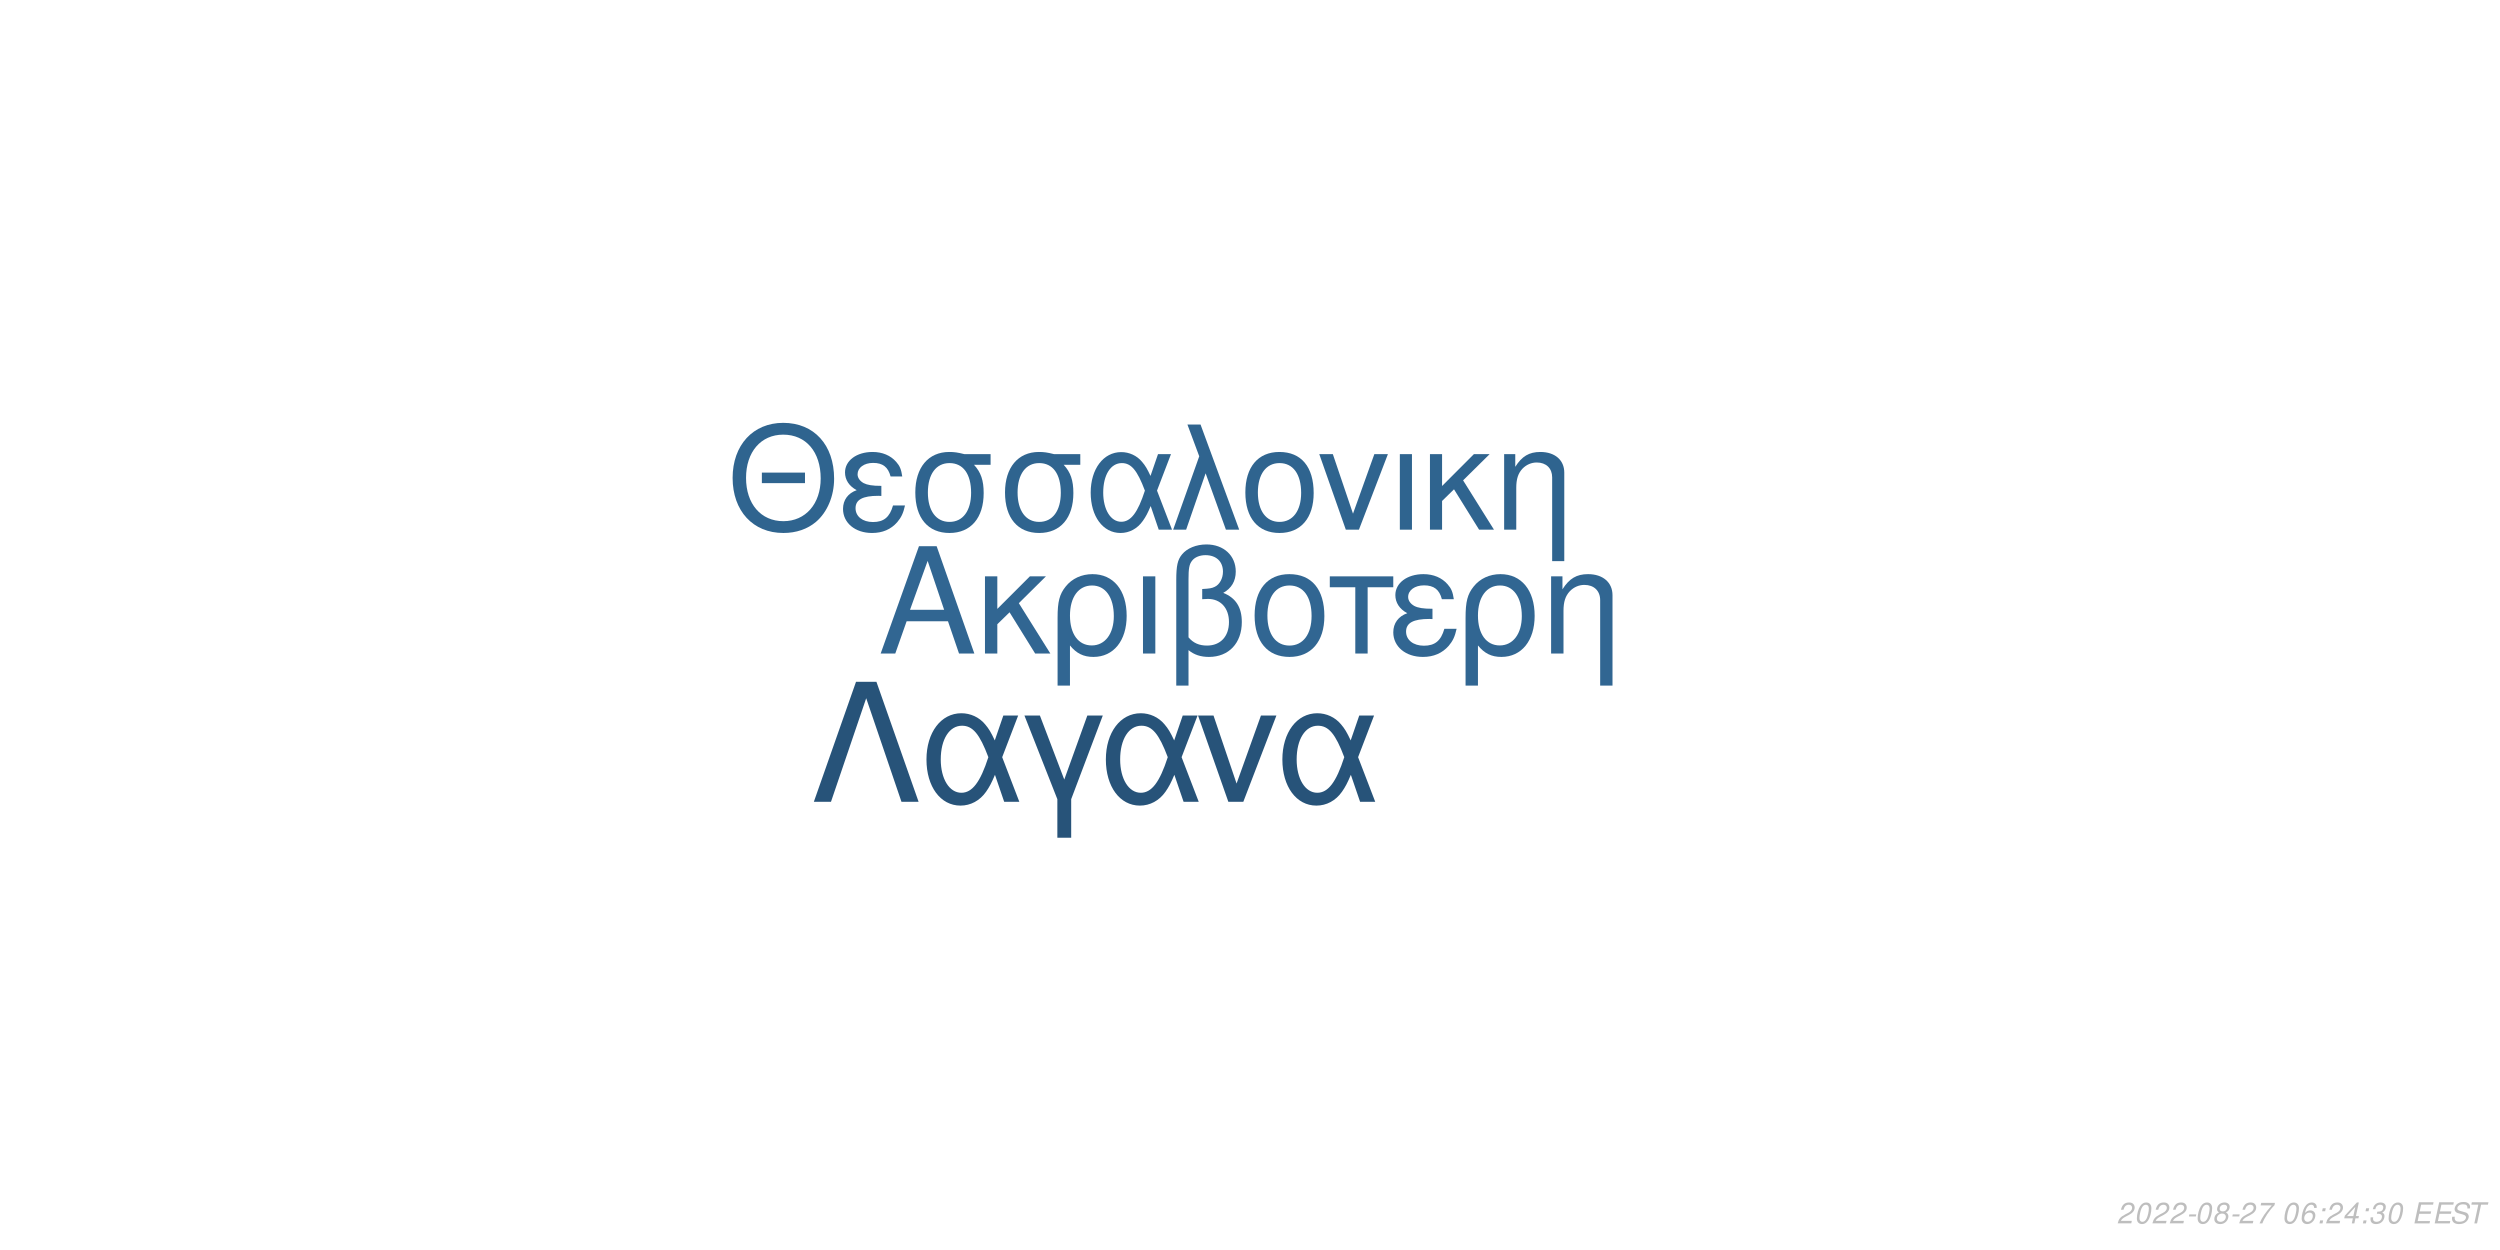
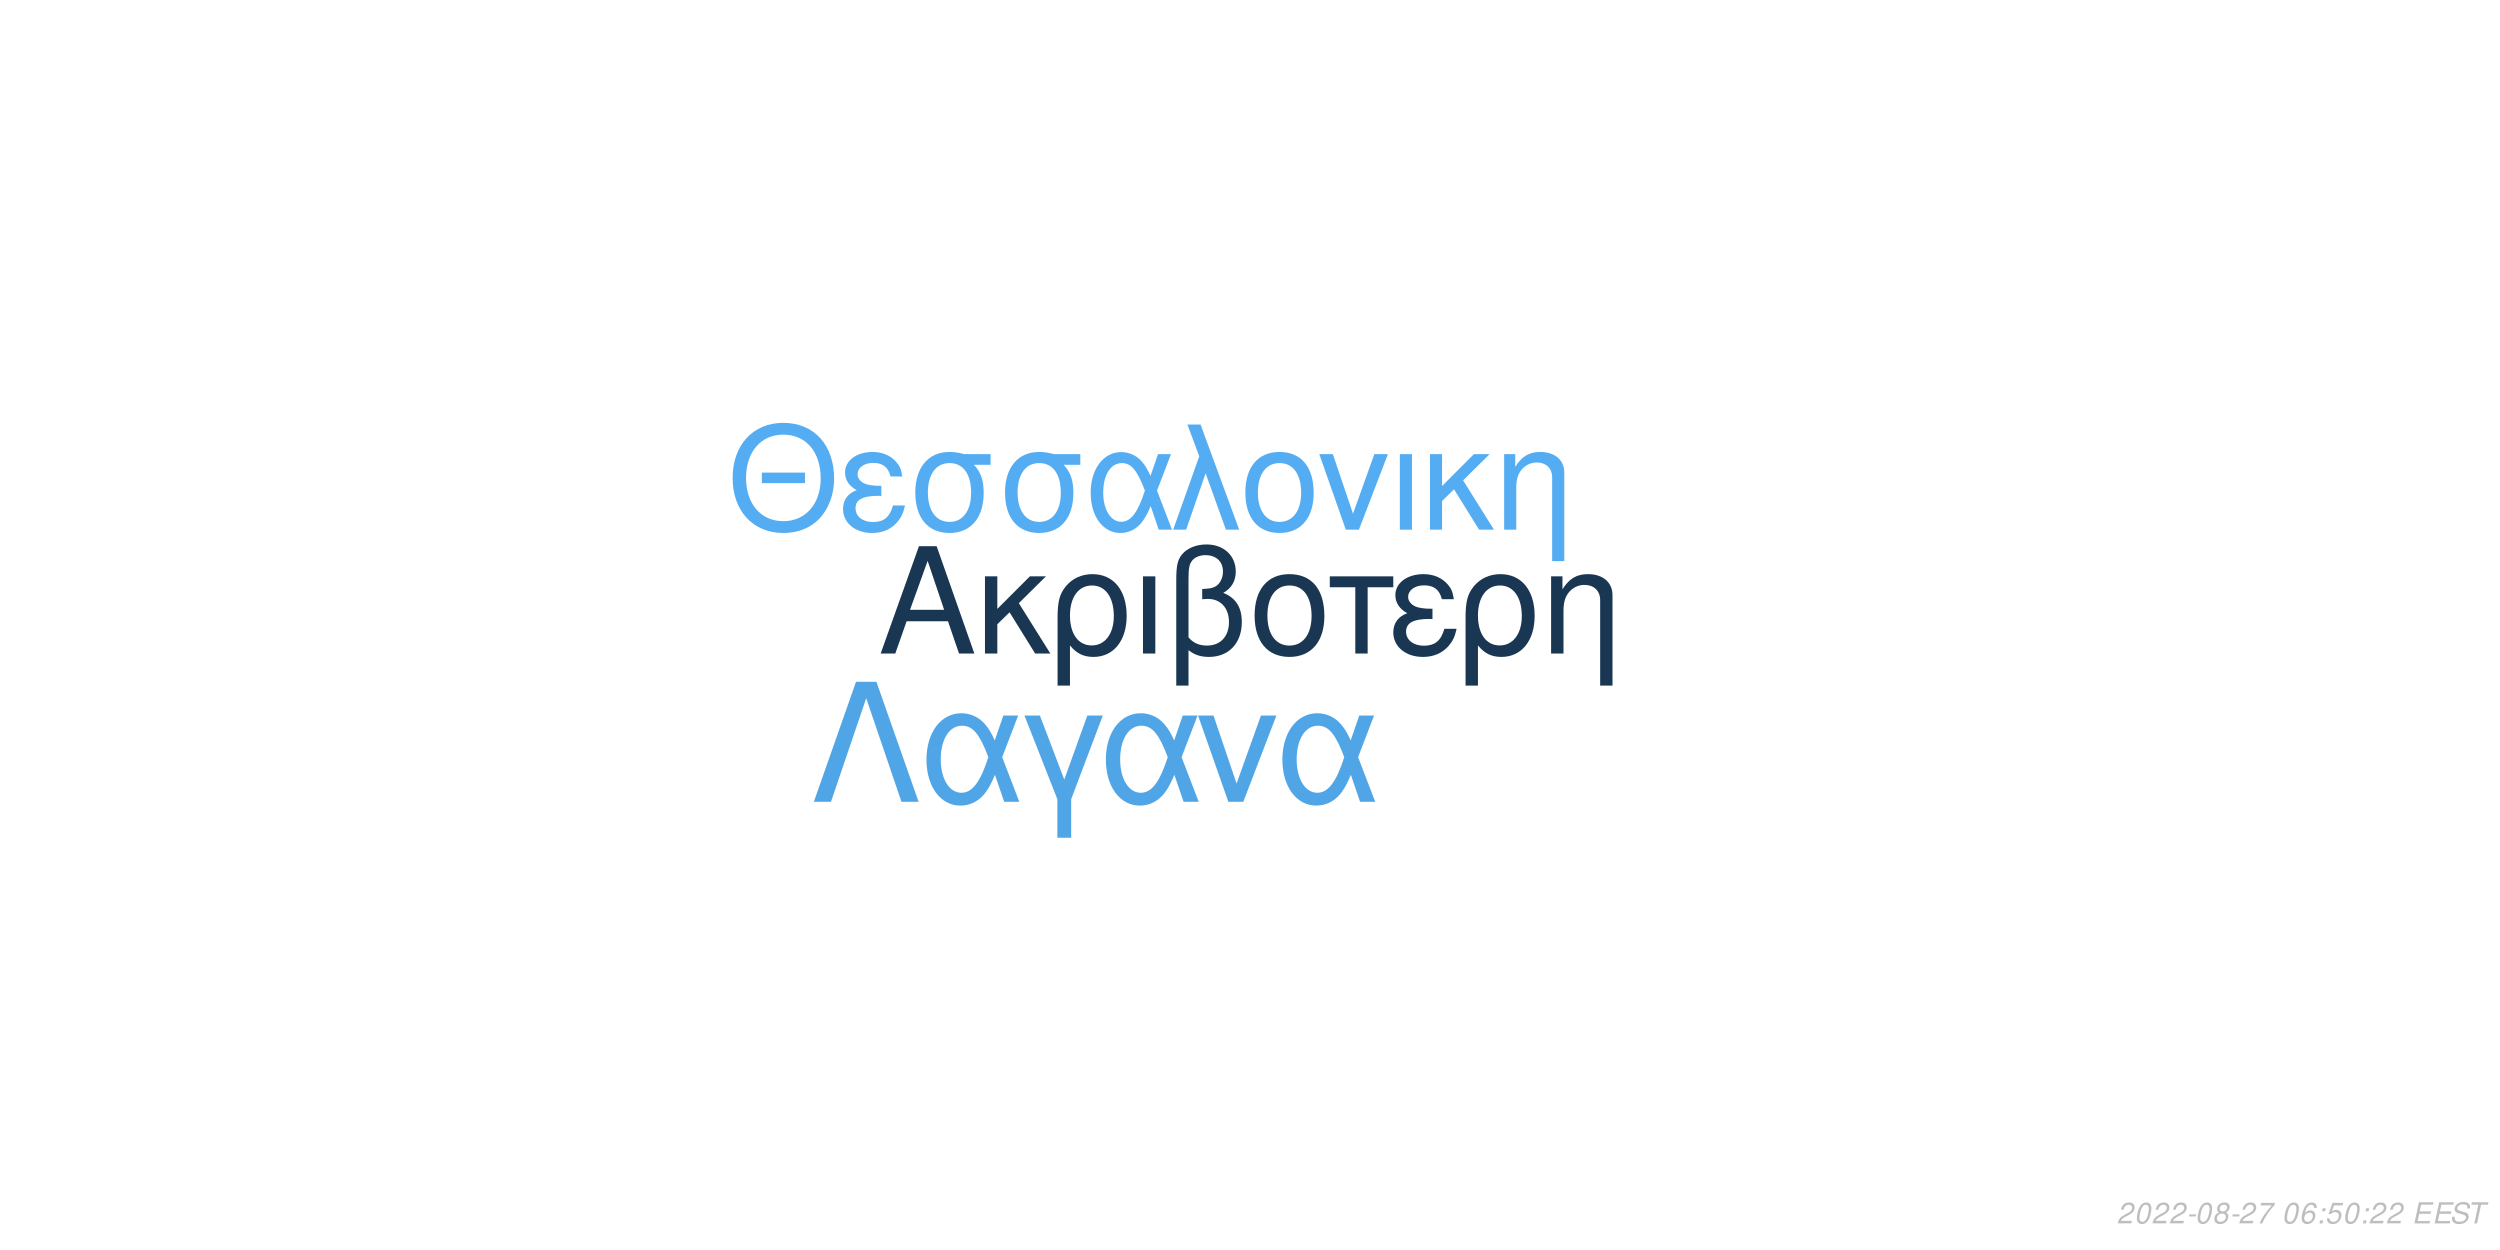
<svg xmlns="http://www.w3.org/2000/svg" xmlns:xlink="http://www.w3.org/1999/xlink" width="864pt" height="432pt" viewBox="0 0 864 432" version="1.1">
  <defs>
    <g>
      <symbol overflow="visible" id="glyph0-0">
        <path style="stroke:none;" d="" />
      </symbol>
      <symbol overflow="visible" id="glyph0-1">
        <path style="stroke:none;" d="M 24.125 -11.141 L 27.938 0 L 33.234 0 L 20.203 -37.094 L 14.094 -37.094 L 0.859 0 L 5.906 0 L 9.828 -11.141 Z M 22.797 -15.109 L 11 -15.109 L 17.094 -32.016 Z M 22.797 -15.109 " />
      </symbol>
      <symbol overflow="visible" id="glyph0-2">
        <path style="stroke:none;" d="M 7.172 -15.422 L 7.172 -26.672 L 2.906 -26.672 L 2.906 0 L 7.172 0 L 7.172 -10.125 L 11.406 -14.25 L 20.25 0 L 25.5 0 L 14.609 -17.406 L 23.969 -26.672 L 18.422 -26.672 Z M 7.172 -15.422 " />
      </symbol>
      <symbol overflow="visible" id="glyph0-3">
        <path style="stroke:none;" d="M 3 11.094 L 7.281 11.094 L 7.281 -2.797 C 9.516 -0.047 11.953 1.172 15.375 1.172 C 22.344 1.172 26.875 -4.422 26.875 -13.031 C 26.875 -21.891 22.297 -27.438 15.062 -27.438 C 11.297 -27.438 7.984 -25.906 5.797 -23.156 C 3.672 -20.516 3 -17.969 3 -12.359 Z M 14.906 -23.516 C 19.547 -23.516 22.438 -19.438 22.438 -12.922 C 22.438 -6.812 19.391 -2.797 14.812 -2.797 C 10.172 -2.797 7.281 -6.766 7.281 -13.125 C 7.281 -19.484 10.234 -23.516 14.906 -23.516 Z M 14.906 -23.516 " />
      </symbol>
      <symbol overflow="visible" id="glyph0-4">
        <path style="stroke:none;" d="M 3.516 0 L 7.781 0 L 7.781 -26.672 L 3.516 -26.672 Z M 3.516 0 " />
      </symbol>
      <symbol overflow="visible" id="glyph0-5">
        <path style="stroke:none;" d="M 4.016 11.094 L 8.25 11.094 L 8.25 -1.172 C 10.172 0.406 12.422 1.172 15.312 1.172 C 22.188 1.172 26.672 -3.609 26.672 -10.891 C 26.672 -15.984 24.578 -19.234 20.25 -20.969 C 23.109 -22.547 24.578 -25.031 24.578 -28.344 C 24.578 -33.844 20.406 -37.703 14.453 -37.703 C 10.938 -37.703 7.734 -36.391 6 -34.25 C 4.484 -32.422 4.016 -30.328 4.016 -25.391 Z M 8.25 -25.656 C 8.25 -29.359 8.5 -30.844 9.469 -32.062 C 10.375 -33.281 12.156 -34 14.094 -34 C 17.812 -34 20.156 -31.812 20.156 -28.297 C 20.156 -25.953 18.984 -23.812 17.297 -23.047 C 16.281 -22.547 15.469 -22.438 12.984 -22.297 L 12.984 -18.781 C 13.734 -18.828 14.344 -18.875 14.969 -18.875 C 19.344 -18.875 22.234 -15.719 22.234 -10.891 C 22.234 -5.906 19.281 -2.75 14.656 -2.75 C 11.953 -2.75 9.922 -3.609 8.25 -5.594 Z M 8.25 -25.656 " />
      </symbol>
      <symbol overflow="visible" id="glyph0-6">
        <path style="stroke:none;" d="M 14.094 -27.438 C 6.562 -27.438 2.094 -22.094 2.094 -13.125 C 2.094 -4.125 6.562 1.172 14.141 1.172 C 21.672 1.172 26.203 -4.172 26.203 -12.922 C 26.203 -22.188 21.828 -27.438 14.094 -27.438 Z M 14.141 -23.516 C 18.938 -23.516 21.781 -19.594 21.781 -12.984 C 21.781 -6.672 18.828 -2.75 14.141 -2.75 C 9.422 -2.75 6.516 -6.672 6.516 -13.125 C 6.516 -19.594 9.422 -23.516 14.141 -23.516 Z M 14.141 -23.516 " />
      </symbol>
      <symbol overflow="visible" id="glyph0-7">
        <path style="stroke:none;" d="M 7.891 0 L 12.156 0 L 12.156 -22.906 L 21.016 -22.906 L 21.016 -26.672 L -0.922 -26.672 L -0.922 -22.906 L 7.891 -22.906 Z M 7.891 0 " />
      </symbol>
      <symbol overflow="visible" id="glyph0-8">
        <path style="stroke:none;" d="M 14.562 -15.469 C 11.344 -15.469 9.562 -15.781 8.297 -16.438 C 6.922 -17.203 6.156 -18.328 6.156 -19.547 C 6.156 -21.891 8.453 -23.562 11.656 -23.562 C 15.062 -23.562 16.953 -22.094 17.812 -18.781 L 21.938 -18.781 C 21.578 -21.266 21.062 -22.5 19.797 -23.922 C 17.812 -26.203 14.906 -27.438 11.453 -27.438 C 5.797 -27.438 1.734 -24.375 1.734 -20.203 C 1.734 -17.609 3.156 -15.375 5.859 -13.938 C 2.797 -12.875 1.016 -10.484 1.016 -7.328 C 1.016 -2.391 5.297 1.172 11.25 1.172 C 14.969 1.172 17.906 -0.109 20.156 -2.641 C 21.578 -4.328 22.297 -5.797 22.906 -8.547 L 18.672 -8.547 C 17.5 -4.422 15.422 -2.703 11.609 -2.703 C 7.938 -2.703 5.438 -4.688 5.438 -7.578 C 5.438 -10.578 7.938 -11.953 13.484 -11.953 C 13.641 -11.953 14.094 -11.953 14.562 -11.906 Z M 14.562 -15.469 " />
      </symbol>
      <symbol overflow="visible" id="glyph0-9">
        <path style="stroke:none;" d="M 3.562 -26.672 L 3.562 0 L 7.844 0 L 7.844 -14.703 C 7.844 -17.906 8.5 -19.891 10.031 -21.531 C 11.406 -22.953 13.188 -23.719 15.062 -23.719 C 18.375 -23.719 20.516 -21.672 20.516 -18.469 L 20.516 11.094 L 24.781 11.094 L 24.781 -20.156 C 24.781 -24.578 21.469 -27.438 16.328 -27.438 C 12.359 -27.438 9.828 -25.906 7.484 -22.188 L 7.484 -26.672 Z M 3.562 -26.672 " />
      </symbol>
      <symbol overflow="visible" id="glyph1-0">
        <path style="stroke:none;" d="" />
      </symbol>
      <symbol overflow="visible" id="glyph1-1">
        <path style="stroke:none;" d="M 26.859 -19.734 L 11.953 -19.734 L 11.953 -16.094 L 26.859 -16.094 Z M 19.328 -36.922 C 8.922 -36.922 1.844 -29.25 1.844 -17.891 C 1.844 -6.484 8.875 1.141 19.391 1.141 C 23.812 1.141 27.703 -0.203 30.641 -2.688 C 34.578 -6.031 36.922 -11.656 36.922 -17.594 C 36.922 -29.297 30 -36.922 19.328 -36.922 Z M 19.328 -32.844 C 27.203 -32.844 32.281 -26.906 32.281 -17.688 C 32.281 -8.922 27.062 -2.938 19.391 -2.938 C 11.609 -2.938 6.484 -8.922 6.484 -17.891 C 6.484 -26.859 11.609 -32.844 19.328 -32.844 Z M 19.328 -32.844 " />
      </symbol>
      <symbol overflow="visible" id="glyph1-2">
        <path style="stroke:none;" d="M 14.25 -15.141 C 11.109 -15.141 9.375 -15.453 8.125 -16.094 C 6.781 -16.844 6.031 -17.938 6.031 -19.141 C 6.031 -21.422 8.266 -23.078 11.406 -23.078 C 14.75 -23.078 16.594 -21.625 17.438 -18.391 L 21.469 -18.391 C 21.125 -20.828 20.625 -22.031 19.391 -23.422 C 17.438 -25.656 14.594 -26.859 11.219 -26.859 C 5.688 -26.859 1.688 -23.875 1.688 -19.781 C 1.688 -17.234 3.094 -15.047 5.734 -13.656 C 2.734 -12.609 1 -10.266 1 -7.172 C 1 -2.344 5.188 1.141 11.016 1.141 C 14.656 1.141 17.547 -0.094 19.734 -2.594 C 21.125 -4.234 21.828 -5.688 22.422 -8.375 L 18.281 -8.375 C 17.141 -4.328 15.094 -2.641 11.359 -2.641 C 7.766 -2.641 5.328 -4.578 5.328 -7.422 C 5.328 -10.359 7.766 -11.703 13.203 -11.703 C 13.359 -11.703 13.797 -11.703 14.25 -11.656 Z M 14.25 -15.141 " />
      </symbol>
      <symbol overflow="visible" id="glyph1-3">
        <path style="stroke:none;" d="M 29 -26.109 L 19.938 -26.109 C 17.594 -26.703 16.438 -26.859 14.703 -26.859 C 7.469 -26.859 2.984 -21.469 2.984 -12.859 C 2.984 -4.031 7.375 1.141 14.797 1.141 C 22.172 1.141 26.609 -4.078 26.609 -12.656 C 26.609 -17.047 25.656 -19.828 23.266 -22.422 L 29 -22.422 Z M 14.797 -23.016 C 19.531 -23.016 22.266 -19.234 22.266 -12.75 C 22.266 -6.531 19.438 -2.688 14.797 -2.688 C 10.172 -2.688 7.328 -6.531 7.328 -12.859 C 7.328 -19.188 10.172 -23.016 14.797 -23.016 Z M 14.797 -23.016 " />
      </symbol>
      <symbol overflow="visible" id="glyph1-4">
        <path style="stroke:none;" d="M 29.344 -26.109 L 24.859 -26.109 L 22.266 -18.578 C 21.125 -21.031 20.484 -22.125 19.328 -23.469 C 17.547 -25.609 14.906 -26.812 12.156 -26.812 C 5.984 -26.812 1.594 -20.984 1.594 -12.812 C 1.594 -4.578 5.828 1.141 11.906 1.141 C 14.953 1.141 17.734 -0.344 19.625 -3.047 C 20.672 -4.531 21.281 -5.688 22.328 -8.172 L 25.109 0 L 29.703 0 L 24.516 -13.5 Z M 20.328 -13.5 C 17.891 -5.922 15.453 -2.734 12.156 -2.734 C 8.516 -2.734 5.922 -6.922 5.922 -12.812 C 5.922 -18.938 8.516 -23.016 12.359 -23.016 C 15.594 -23.016 17.688 -20.531 20.328 -13.5 Z M 20.328 -13.5 " />
      </symbol>
      <symbol overflow="visible" id="glyph1-5">
        <path style="stroke:none;" d="M 1.094 0 L 5.578 0 L 12.312 -19.484 L 19.328 0 L 23.922 0 L 10.562 -36.328 L 6.031 -36.328 L 10.109 -25.359 Z M 1.094 0 " />
      </symbol>
      <symbol overflow="visible" id="glyph1-6">
        <path style="stroke:none;" d="M 13.797 -26.859 C 6.422 -26.859 2.047 -21.625 2.047 -12.859 C 2.047 -4.031 6.422 1.141 13.859 1.141 C 21.234 1.141 25.656 -4.078 25.656 -12.656 C 25.656 -21.719 21.375 -26.859 13.797 -26.859 Z M 13.859 -23.016 C 18.531 -23.016 21.328 -19.188 21.328 -12.703 C 21.328 -6.531 18.438 -2.688 13.859 -2.688 C 9.219 -2.688 6.375 -6.531 6.375 -12.859 C 6.375 -19.188 9.219 -23.016 13.859 -23.016 Z M 13.859 -23.016 " />
      </symbol>
      <symbol overflow="visible" id="glyph1-7">
        <path style="stroke:none;" d="M 14.297 0 L 24.312 -26.109 L 19.625 -26.109 L 12.25 -5.531 L 5.281 -26.109 L 0.594 -26.109 L 9.766 0 Z M 14.297 0 " />
      </symbol>
      <symbol overflow="visible" id="glyph1-8">
        <path style="stroke:none;" d="M 3.438 0 L 7.625 0 L 7.625 -26.109 L 3.438 -26.109 Z M 3.438 0 " />
      </symbol>
      <symbol overflow="visible" id="glyph1-9">
        <path style="stroke:none;" d="M 7.031 -15.094 L 7.031 -26.109 L 2.844 -26.109 L 2.844 0 L 7.031 0 L 7.031 -9.922 L 11.156 -13.953 L 19.828 0 L 24.969 0 L 14.297 -17.047 L 23.469 -26.109 L 18.031 -26.109 Z M 7.031 -15.094 " />
      </symbol>
      <symbol overflow="visible" id="glyph1-10">
        <path style="stroke:none;" d="M 3.484 -26.109 L 3.484 0 L 7.672 0 L 7.672 -14.406 C 7.672 -17.547 8.328 -19.484 9.812 -21.078 C 11.156 -22.469 12.906 -23.219 14.75 -23.219 C 17.984 -23.219 20.078 -21.234 20.078 -18.094 L 20.078 10.859 L 24.266 10.859 L 24.266 -19.734 C 24.266 -24.062 21.031 -26.859 16 -26.859 C 12.109 -26.859 9.609 -25.359 7.328 -21.719 L 7.328 -26.109 Z M 3.484 -26.109 " />
      </symbol>
      <symbol overflow="visible" id="glyph2-0">
        <path style="stroke:none;" d="" />
      </symbol>
      <symbol overflow="visible" id="glyph2-1">
        <path style="stroke:none;" d="M 22.531 -41.484 L 15.484 -41.484 L 0.906 0 L 6.828 0 L 19 -35.797 L 31.188 0 L 37.109 0 Z M 22.531 -41.484 " />
      </symbol>
      <symbol overflow="visible" id="glyph2-2">
        <path style="stroke:none;" d="M 33.516 -29.812 L 28.391 -29.812 L 25.438 -21.219 C 24.125 -24.016 23.391 -25.266 22.078 -26.797 C 20.031 -29.25 17.016 -30.609 13.891 -30.609 C 6.828 -30.609 1.828 -23.953 1.828 -14.625 C 1.828 -5.234 6.656 1.312 13.594 1.312 C 17.078 1.312 20.266 -0.391 22.422 -3.469 C 23.609 -5.172 24.297 -6.484 25.5 -9.328 L 28.688 0 L 33.922 0 L 28 -15.422 Z M 23.219 -15.422 C 20.422 -6.766 17.641 -3.125 13.891 -3.125 C 9.734 -3.125 6.766 -7.906 6.766 -14.625 C 6.766 -21.625 9.734 -26.297 14.109 -26.297 C 17.812 -26.297 20.203 -23.453 23.219 -15.422 Z M 23.219 -15.422 " />
      </symbol>
      <symbol overflow="visible" id="glyph2-3">
        <path style="stroke:none;" d="M 12.062 12.406 L 16.844 12.406 L 16.844 -0.906 L 27.766 -29.812 L 22.422 -29.812 L 14.453 -7.688 L 6.031 -29.812 L 0.688 -29.812 L 12.062 -0.906 Z M 12.062 12.406 " />
      </symbol>
      <symbol overflow="visible" id="glyph2-4">
        <path style="stroke:none;" d="M 16.328 0 L 27.766 -29.812 L 22.422 -29.812 L 14 -6.312 L 6.031 -29.812 L 0.688 -29.812 L 11.156 0 Z M 16.328 0 " />
      </symbol>
      <symbol overflow="visible" id="glyph3-0">
        <path style="stroke:none;" d="" />
      </symbol>
      <symbol overflow="visible" id="glyph3-1">
        <path style="stroke:none;" d="M 5.234 -0.875 L 1.469 -0.875 C 1.641 -1.375 2.203 -1.891 3.109 -2.344 L 4.234 -2.938 C 5.562 -3.625 6.219 -4.469 6.219 -5.484 C 6.219 -5.938 6.062 -6.359 5.797 -6.656 C 5.469 -7.047 4.984 -7.234 4.312 -7.234 C 2.766 -7.234 1.891 -6.453 1.484 -4.734 L 2.375 -4.734 C 2.484 -5.188 2.609 -5.484 2.797 -5.75 C 3.094 -6.203 3.609 -6.453 4.188 -6.453 C 4.891 -6.453 5.344 -6.031 5.344 -5.375 C 5.344 -4.703 4.859 -4.094 4.016 -3.656 L 2.984 -3.125 C 1.234 -2.188 0.797 -1.656 0.344 -0.016 L 5.047 -0.016 Z M 5.234 -0.875 " />
      </symbol>
      <symbol overflow="visible" id="glyph3-2">
        <path style="stroke:none;" d="M 4.203 -7.234 C 3.375 -7.234 2.688 -6.812 2.125 -5.984 C 1.484 -5.047 0.984 -3.188 0.984 -1.734 C 0.984 -1.109 1.172 -0.562 1.484 -0.266 C 1.797 0.047 2.281 0.234 2.766 0.234 C 3.625 0.234 4.281 -0.156 4.859 -1.016 C 5.516 -1.953 6 -3.797 6 -5.266 C 6 -6.5 5.328 -7.234 4.203 -7.234 Z M 4.094 -6.453 C 4.734 -6.453 5.125 -5.984 5.125 -5.156 C 5.125 -4.203 4.781 -2.625 4.406 -1.812 C 3.984 -0.938 3.516 -0.547 2.875 -0.547 C 2.25 -0.547 1.875 -1.031 1.875 -1.828 C 1.875 -2.797 2.203 -4.344 2.594 -5.203 C 2.984 -6.047 3.453 -6.453 4.094 -6.453 Z M 4.094 -6.453 " />
      </symbol>
      <symbol overflow="visible" id="glyph3-3">
        <path style="stroke:none;" d="M 3.516 -3.125 L 1.125 -3.125 L 0.969 -2.406 L 3.359 -2.406 Z M 3.516 -3.125 " />
      </symbol>
      <symbol overflow="visible" id="glyph3-4">
        <path style="stroke:none;" d="M 4.766 -3.797 C 5.078 -3.969 5.234 -4.078 5.438 -4.234 C 5.812 -4.594 6.062 -5.172 6.062 -5.734 C 6.062 -6.625 5.344 -7.234 4.266 -7.234 C 2.812 -7.234 1.703 -6.219 1.703 -4.875 C 1.703 -4.406 1.875 -4.125 2.359 -3.812 C 1.297 -3.312 0.75 -2.516 0.75 -1.469 C 0.75 -0.438 1.547 0.234 2.812 0.234 C 3.656 0.234 4.359 -0.094 4.938 -0.734 C 5.359 -1.234 5.609 -1.859 5.609 -2.438 C 5.609 -3.047 5.312 -3.516 4.766 -3.797 Z M 4.109 -6.453 C 4.797 -6.453 5.188 -6.125 5.188 -5.578 C 5.188 -5.266 5.062 -4.922 4.859 -4.672 C 4.562 -4.312 4.188 -4.156 3.656 -4.156 C 2.984 -4.156 2.594 -4.453 2.594 -4.984 C 2.594 -5.859 3.203 -6.453 4.109 -6.453 Z M 3.453 -3.406 C 4.234 -3.406 4.734 -2.984 4.734 -2.312 C 4.734 -1.312 3.922 -0.547 2.875 -0.547 C 2.125 -0.547 1.625 -0.969 1.625 -1.625 C 1.625 -2.609 2.438 -3.406 3.453 -3.406 Z M 3.453 -3.406 " />
      </symbol>
      <symbol overflow="visible" id="glyph3-5">
        <path style="stroke:none;" d="M 6.703 -7.094 L 1.953 -7.094 L 1.766 -6.219 L 5.594 -6.219 C 3.344 -3.688 2.266 -2.109 1.375 0 L 2.344 0 C 3.031 -1.906 4.828 -4.594 6.547 -6.281 Z M 6.703 -7.094 " />
      </symbol>
      <symbol overflow="visible" id="glyph3-6">
        <path style="stroke:none;" d="" />
      </symbol>
      <symbol overflow="visible" id="glyph3-7">
        <path style="stroke:none;" d="M 6.125 -5.344 L 6.141 -5.625 C 6.141 -6.609 5.453 -7.234 4.391 -7.234 C 3.438 -7.234 2.641 -6.719 2.016 -5.703 C 1.422 -4.781 0.938 -2.953 0.938 -1.688 C 0.938 -0.516 1.688 0.234 2.859 0.234 C 3.703 0.234 4.438 -0.156 5 -0.875 C 5.406 -1.422 5.672 -2.156 5.672 -2.766 C 5.672 -3.812 4.969 -4.5 3.906 -4.5 C 3.234 -4.5 2.672 -4.234 2.094 -3.625 C 2.406 -5.375 3.234 -6.453 4.25 -6.453 C 4.703 -6.453 5.062 -6.234 5.172 -5.844 C 5.203 -5.719 5.234 -5.578 5.25 -5.344 Z M 3.656 -3.734 C 4.344 -3.734 4.797 -3.281 4.797 -2.625 C 4.797 -1.469 3.984 -0.547 2.984 -0.547 C 2.297 -0.547 1.812 -1.047 1.812 -1.766 C 1.812 -2.859 2.625 -3.734 3.656 -3.734 Z M 3.656 -3.734 " />
      </symbol>
      <symbol overflow="visible" id="glyph3-8">
        <path style="stroke:none;" d="M 2.359 -1.031 L 1.312 -1.031 L 1.094 0 L 2.141 0 Z M 3.266 -5.234 L 2.219 -5.234 L 2 -4.203 L 3.047 -4.203 Z M 3.266 -5.234 " />
      </symbol>
      <symbol overflow="visible" id="glyph3-9">
-         <path style="stroke:none;" d="M 3.625 -1.75 L 3.266 0 L 4.141 0 L 4.516 -1.75 L 5.562 -1.75 L 5.734 -2.531 L 4.688 -2.531 L 5.688 -7.234 L 5.016 -7.234 L 0.844 -2.672 L 0.641 -1.75 Z M 3.797 -2.531 L 1.594 -2.531 L 4.469 -5.703 Z M 3.797 -2.531 " />
+         <path style="stroke:none;" d="M 6.297 -7.094 L 2.594 -7.094 L 1.234 -3.234 L 2.047 -3.234 C 2.656 -3.766 2.938 -3.906 3.531 -3.906 C 4.328 -3.906 4.797 -3.453 4.797 -2.688 C 4.797 -1.438 3.969 -0.547 2.828 -0.547 C 2.031 -0.547 1.609 -0.938 1.578 -1.734 L 0.703 -1.734 L 0.703 -1.516 C 0.703 -0.938 0.844 -0.547 1.188 -0.266 C 1.562 0.062 2.078 0.234 2.703 0.234 C 3.656 0.234 4.391 -0.156 4.984 -0.922 C 5.422 -1.5 5.672 -2.234 5.672 -2.953 C 5.672 -4 4.938 -4.672 3.812 -4.672 C 3.328 -4.672 2.906 -4.547 2.406 -4.234 L 3.109 -6.219 L 6.109 -6.219 Z M 6.297 -7.094 " />
      </symbol>
      <symbol overflow="visible" id="glyph3-10">
-         <path style="stroke:none;" d="M 2.922 -3.312 C 3.125 -3.344 3.234 -3.344 3.375 -3.344 C 4.203 -3.344 4.688 -3 4.688 -2.406 C 4.688 -1.312 3.906 -0.547 2.781 -0.547 C 2.047 -0.547 1.594 -0.938 1.594 -1.562 C 1.594 -1.719 1.609 -1.844 1.656 -2.094 L 0.766 -2.094 C 0.734 -1.797 0.719 -1.641 0.719 -1.469 C 0.719 -0.375 1.406 0.234 2.641 0.234 C 3.547 0.234 4.297 -0.078 4.812 -0.656 C 5.266 -1.156 5.562 -1.875 5.562 -2.547 C 5.562 -3.125 5.344 -3.453 4.797 -3.734 C 5.641 -4.234 6.016 -4.844 6.016 -5.734 C 6.016 -6.656 5.312 -7.234 4.203 -7.234 C 3.375 -7.234 2.672 -6.938 2.188 -6.375 C 1.891 -6.031 1.703 -5.641 1.516 -4.906 L 2.391 -4.906 C 2.5 -5.359 2.594 -5.594 2.734 -5.812 C 3.047 -6.234 3.516 -6.453 4.078 -6.453 C 4.734 -6.453 5.141 -6.125 5.141 -5.578 C 5.141 -5.188 5.016 -4.797 4.797 -4.547 C 4.516 -4.234 4 -4.062 3.266 -4.062 L 3.078 -4.062 Z M 2.922 -3.312 " />
+         <path style="stroke:none;" d="M 2.547 -3.312 L 6.5 -3.312 L 6.688 -4.141 L 2.719 -4.141 L 3.219 -6.469 L 7.344 -6.469 L 7.516 -7.297 L 2.453 -7.297 L 0.906 0 L 6.125 0 L 6.297 -0.812 L 2.016 -0.812 Z M 2.547 -3.312 " />
      </symbol>
      <symbol overflow="visible" id="glyph3-11">
-         <path style="stroke:none;" d="M 2.547 -3.312 L 6.5 -3.312 L 6.688 -4.141 L 2.719 -4.141 L 3.219 -6.469 L 7.344 -6.469 L 7.516 -7.297 L 2.453 -7.297 L 0.906 0 L 6.125 0 L 6.297 -0.812 L 2.016 -0.812 Z M 2.547 -3.312 " />
+         <path style="stroke:none;" d="M 7.062 -5.156 C 7.125 -5.438 7.141 -5.562 7.141 -5.703 C 7.141 -6.156 6.938 -6.594 6.594 -6.891 C 6.188 -7.25 5.656 -7.406 4.875 -7.406 C 3.844 -7.406 3.047 -7.125 2.5 -6.562 C 2.094 -6.141 1.781 -5.438 1.781 -4.922 C 1.781 -4.297 2.219 -3.766 2.891 -3.562 L 4.594 -3.094 C 5.406 -2.859 5.734 -2.578 5.734 -2.094 C 5.734 -1.781 5.547 -1.406 5.266 -1.141 C 4.844 -0.766 4.266 -0.578 3.453 -0.578 C 2.328 -0.578 1.812 -0.984 1.812 -1.906 C 1.812 -2.047 1.812 -2.125 1.844 -2.312 L 0.984 -2.312 C 0.906 -2.062 0.891 -1.906 0.891 -1.688 C 0.891 -0.484 1.797 0.234 3.297 0.234 C 4.359 0.234 5.234 -0.062 5.812 -0.609 C 6.344 -1.078 6.688 -1.797 6.688 -2.375 C 6.688 -2.641 6.609 -2.906 6.453 -3.156 C 6.234 -3.5 5.938 -3.703 5.469 -3.828 L 3.75 -4.312 C 2.984 -4.547 2.734 -4.734 2.734 -5.188 C 2.734 -5.547 2.875 -5.844 3.188 -6.109 C 3.547 -6.438 4.031 -6.594 4.703 -6.594 C 5.266 -6.594 5.688 -6.484 5.906 -6.297 C 6.094 -6.125 6.219 -5.797 6.219 -5.516 C 6.219 -5.422 6.203 -5.344 6.188 -5.156 Z M 7.062 -5.156 " />
      </symbol>
      <symbol overflow="visible" id="glyph3-12">
-         <path style="stroke:none;" d="M 7.062 -5.156 C 7.125 -5.438 7.141 -5.562 7.141 -5.703 C 7.141 -6.156 6.938 -6.594 6.594 -6.891 C 6.188 -7.25 5.656 -7.406 4.875 -7.406 C 3.844 -7.406 3.047 -7.125 2.5 -6.562 C 2.094 -6.141 1.781 -5.438 1.781 -4.922 C 1.781 -4.297 2.219 -3.766 2.891 -3.562 L 4.594 -3.094 C 5.406 -2.859 5.734 -2.578 5.734 -2.094 C 5.734 -1.781 5.547 -1.406 5.266 -1.141 C 4.844 -0.766 4.266 -0.578 3.453 -0.578 C 2.328 -0.578 1.812 -0.984 1.812 -1.906 C 1.812 -2.047 1.812 -2.125 1.844 -2.312 L 0.984 -2.312 C 0.906 -2.062 0.891 -1.906 0.891 -1.688 C 0.891 -0.484 1.797 0.234 3.297 0.234 C 4.359 0.234 5.234 -0.062 5.812 -0.609 C 6.344 -1.078 6.688 -1.797 6.688 -2.375 C 6.688 -2.641 6.609 -2.906 6.453 -3.156 C 6.234 -3.5 5.938 -3.703 5.469 -3.828 L 3.75 -4.312 C 2.984 -4.547 2.734 -4.734 2.734 -5.188 C 2.734 -5.547 2.875 -5.844 3.188 -6.109 C 3.547 -6.438 4.031 -6.594 4.703 -6.594 C 5.266 -6.594 5.688 -6.484 5.906 -6.297 C 6.094 -6.125 6.219 -5.797 6.219 -5.516 C 6.219 -5.422 6.203 -5.344 6.188 -5.156 Z M 7.062 -5.156 " />
-       </symbol>
-       <symbol overflow="visible" id="glyph3-13">
        <path style="stroke:none;" d="M 4.938 -6.469 L 7.312 -6.469 L 7.484 -7.297 L 1.75 -7.297 L 1.578 -6.469 L 3.984 -6.469 L 2.609 0 L 3.547 0 Z M 4.938 -6.469 " />
      </symbol>
    </g>
  </defs>
  <g id="surface1">
    <rect x="0" y="0" width="864" height="432" style="fill:rgb(100%,100%,100%);fill-opacity:1;stroke:none;" />
-     <g style="fill:rgb(19.216%,40%,57.255%);fill-opacity:1;">
+     <g style="fill:rgb(9.804%,21.176%,32.157%);fill-opacity:1;">
      <use xlink:href="#glyph0-1" x="303.5" y="225.861" />
      <use xlink:href="#glyph0-2" x="337.5" y="225.861" />
      <use xlink:href="#glyph0-3" x="362.5" y="225.861" />
      <use xlink:href="#glyph0-4" x="391.5" y="225.861" />
      <use xlink:href="#glyph0-5" x="402.5" y="225.861" />
      <use xlink:href="#glyph0-6" x="431.5" y="225.861" />
      <use xlink:href="#glyph0-7" x="460.5" y="225.861" />
      <use xlink:href="#glyph0-8" x="480.5" y="225.861" />
      <use xlink:href="#glyph0-3" x="503.5" y="225.861" />
      <use xlink:href="#glyph0-9" x="532.5" y="225.861" />
    </g>
-     <g style="fill:rgb(18.431%,39.216%,56.078%);fill-opacity:1;">
+     <g style="fill:rgb(32.941%,67.843%,94.902%);fill-opacity:1;">
      <use xlink:href="#glyph1-1" x="251.348" y="183.058" />
      <use xlink:href="#glyph1-2" x="290.348" y="183.058" />
      <use xlink:href="#glyph1-3" x="313.348" y="183.058" />
      <use xlink:href="#glyph1-3" x="344.348" y="183.058" />
      <use xlink:href="#glyph1-4" x="375.348" y="183.058" />
      <use xlink:href="#glyph1-5" x="404.348" y="183.058" />
      <use xlink:href="#glyph1-6" x="428.348" y="183.058" />
      <use xlink:href="#glyph1-7" x="455.348" y="183.058" />
      <use xlink:href="#glyph1-8" x="480.348" y="183.058" />
      <use xlink:href="#glyph1-9" x="491.348" y="183.058" />
      <use xlink:href="#glyph1-10" x="516.348" y="183.058" />
    </g>
-     <g style="fill:rgb(15.294%,32.549%,47.451%);fill-opacity:1;">
+     <g style="fill:rgb(31.373%,64.706%,90.588%);fill-opacity:1;">
      <use xlink:href="#glyph2-1" x="280.359" y="277.105" />
      <use xlink:href="#glyph2-2" x="318.359" y="277.105" />
      <use xlink:href="#glyph2-3" x="353.359" y="277.105" />
      <use xlink:href="#glyph2-2" x="380.359" y="277.105" />
      <use xlink:href="#glyph2-4" x="413.359" y="277.105" />
      <use xlink:href="#glyph2-2" x="441.359" y="277.105" />
    </g>
    <g style="fill:rgb(74.51%,74.51%,74.51%);fill-opacity:1;">
      <use xlink:href="#glyph3-1" x="731.52" y="422.81" />
      <use xlink:href="#glyph3-2" x="737.52" y="422.81" />
      <use xlink:href="#glyph3-1" x="743.52" y="422.81" />
      <use xlink:href="#glyph3-1" x="749.52" y="422.81" />
      <use xlink:href="#glyph3-3" x="755.52" y="422.81" />
      <use xlink:href="#glyph3-2" x="758.52" y="422.81" />
      <use xlink:href="#glyph3-4" x="764.52" y="422.81" />
      <use xlink:href="#glyph3-3" x="770.52" y="422.81" />
      <use xlink:href="#glyph3-1" x="773.52" y="422.81" />
      <use xlink:href="#glyph3-5" x="779.52" y="422.81" />
      <use xlink:href="#glyph3-6" x="785.52" y="422.81" />
      <use xlink:href="#glyph3-2" x="788.52" y="422.81" />
      <use xlink:href="#glyph3-7" x="794.52" y="422.81" />
      <use xlink:href="#glyph3-8" x="800.52" y="422.81" />
-       <use xlink:href="#glyph3-1" x="803.52" y="422.81" />
-       <use xlink:href="#glyph3-9" x="809.52" y="422.81" />
+       <use xlink:href="#glyph3-9" x="803.52" y="422.81" />
+       <use xlink:href="#glyph3-2" x="809.52" y="422.81" />
      <use xlink:href="#glyph3-8" x="815.52" y="422.81" />
-       <use xlink:href="#glyph3-10" x="818.52" y="422.81" />
-       <use xlink:href="#glyph3-2" x="824.52" y="422.81" />
+       <use xlink:href="#glyph3-1" x="818.52" y="422.81" />
+       <use xlink:href="#glyph3-1" x="824.52" y="422.81" />
      <use xlink:href="#glyph3-6" x="830.52" y="422.81" />
-       <use xlink:href="#glyph3-11" x="833.52" y="422.81" />
-       <use xlink:href="#glyph3-11" x="840.52" y="422.81" />
-       <use xlink:href="#glyph3-12" x="846.52" y="422.81" />
-       <use xlink:href="#glyph3-13" x="852.52" y="422.81" />
+       <use xlink:href="#glyph3-10" x="833.52" y="422.81" />
+       <use xlink:href="#glyph3-10" x="840.52" y="422.81" />
+       <use xlink:href="#glyph3-11" x="846.52" y="422.81" />
+       <use xlink:href="#glyph3-12" x="852.52" y="422.81" />
    </g>
  </g>
</svg>
